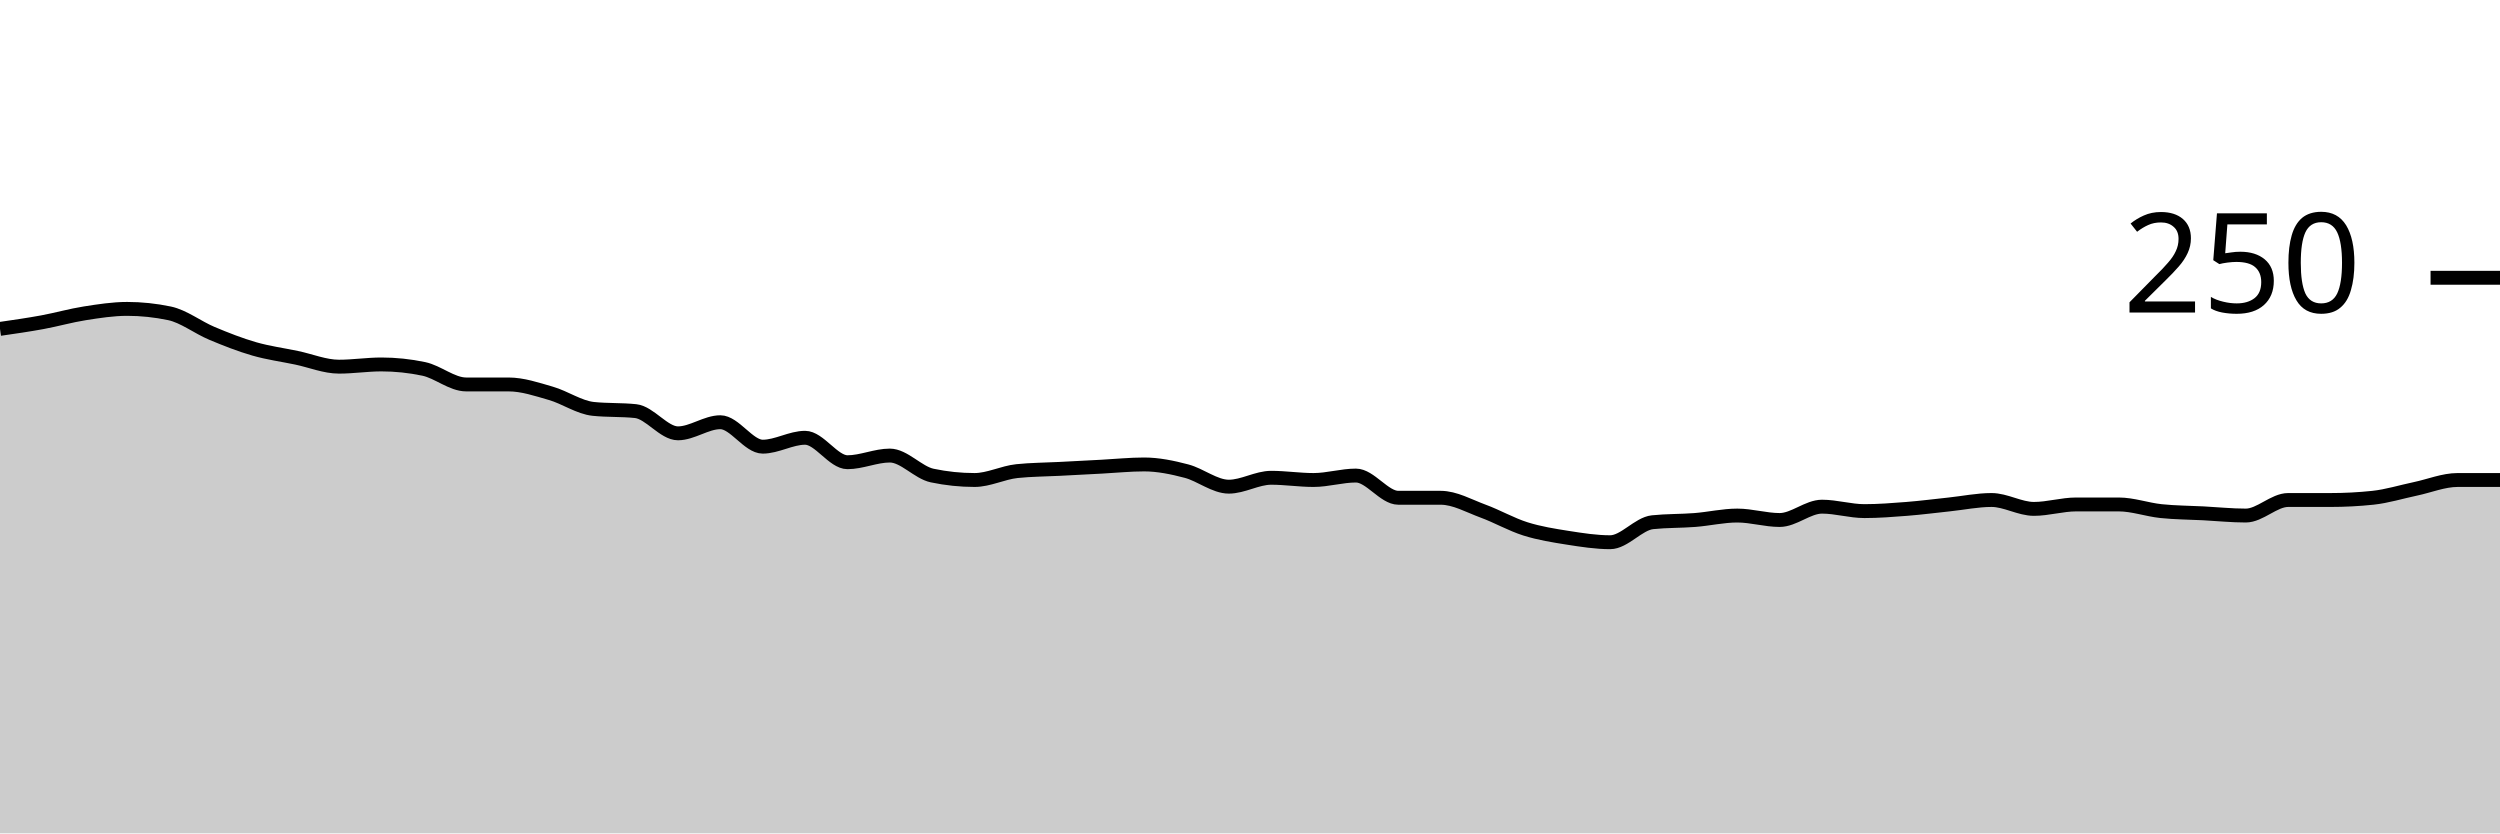
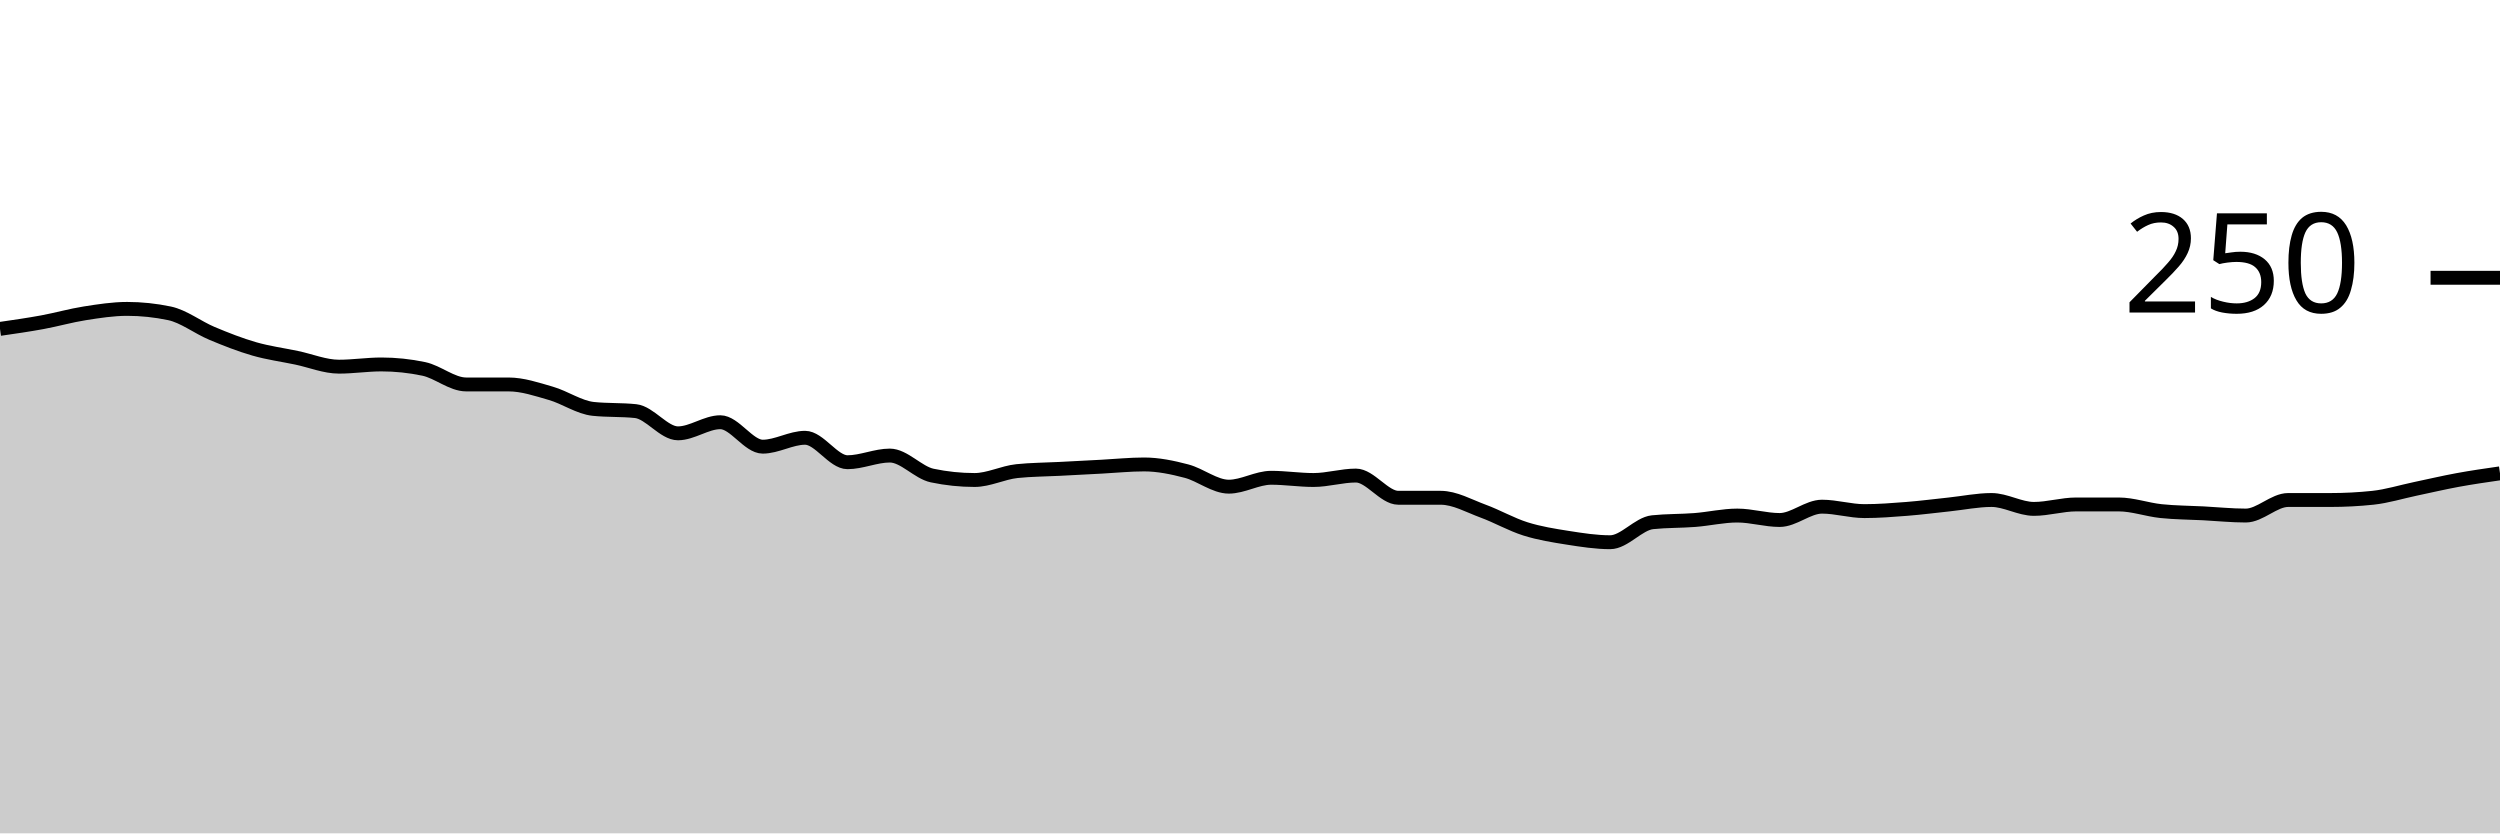
<svg xmlns="http://www.w3.org/2000/svg" viewBox="0 0 180 60">
  <g transform="translate(0,20)">
-     <path class="area" fill="rgba(0, 0, 0, 0.2)" d="M0,3.68C1.017,3.533,2.034,3.387,3.051,3.2C4.068,3.013,5.085,2.72,6.102,2.56C7.119,2.4,8.136,2.24,9.153,2.24C10.169,2.24,11.186,2.347,12.203,2.56C13.22,2.773,14.237,3.573,15.254,4C16.271,4.427,17.288,4.827,18.305,5.12C19.322,5.413,20.339,5.547,21.356,5.76C22.373,5.973,23.39,6.4,24.407,6.4C25.424,6.4,26.441,6.24,27.458,6.24C28.475,6.24,29.492,6.347,30.508,6.56C31.525,6.773,32.542,7.68,33.559,7.68C34.576,7.68,35.593,7.68,36.61,7.68C37.627,7.68,38.644,8.027,39.661,8.32C40.678,8.613,41.695,9.333,42.712,9.44C43.729,9.547,44.746,9.493,45.763,9.6C46.78,9.707,47.797,11.2,48.814,11.2C49.831,11.2,50.847,10.4,51.864,10.4C52.881,10.4,53.898,12.16,54.915,12.16C55.932,12.16,56.949,11.52,57.966,11.52C58.983,11.52,60,13.28,61.017,13.28C62.034,13.28,63.051,12.8,64.068,12.8C65.085,12.8,66.102,14.027,67.119,14.24C68.136,14.453,69.153,14.56,70.169,14.56C71.186,14.56,72.203,14.027,73.22,13.92C74.237,13.813,75.254,13.813,76.271,13.76C77.288,13.707,78.305,13.653,79.322,13.6C80.339,13.547,81.356,13.44,82.373,13.44C83.39,13.44,84.407,13.653,85.424,13.92C86.441,14.187,87.458,15.04,88.475,15.04C89.492,15.04,90.508,14.4,91.525,14.4C92.542,14.4,93.559,14.56,94.576,14.56C95.593,14.56,96.61,14.24,97.627,14.24C98.644,14.24,99.661,15.84,100.678,15.84C101.695,15.84,102.712,15.84,103.729,15.84C104.746,15.84,105.763,16.427,106.78,16.8C107.797,17.173,108.814,17.76,109.831,18.08C110.847,18.4,111.864,18.56,112.881,18.72C113.898,18.88,114.915,19.04,115.932,19.04C116.949,19.04,117.966,17.707,118.983,17.6C120,17.493,121.017,17.52,122.034,17.44C123.051,17.36,124.068,17.12,125.085,17.12C126.102,17.12,127.119,17.44,128.136,17.44C129.153,17.44,130.169,16.48,131.186,16.48C132.203,16.48,133.22,16.8,134.237,16.8C135.254,16.8,136.271,16.72,137.288,16.64C138.305,16.56,139.322,16.427,140.339,16.32C141.356,16.213,142.373,16,143.39,16C144.407,16,145.424,16.64,146.441,16.64C147.458,16.64,148.475,16.32,149.492,16.32C150.508,16.32,151.525,16.32,152.542,16.32C153.559,16.32,154.576,16.693,155.593,16.8C156.61,16.907,157.627,16.907,158.644,16.96C159.661,17.013,160.678,17.12,161.695,17.12C162.712,17.12,163.729,16,164.746,16C165.763,16,166.78,16,167.797,16C168.814,16,169.831,15.947,170.847,15.84C171.864,15.733,172.881,15.413,173.898,15.2C174.915,14.987,175.932,14.56,176.949,14.56C177.966,14.56,178.983,14.56,180,14.56L180,40C178.983,40,177.966,40,176.949,40C175.932,40,174.915,40,173.898,40C172.881,40,171.864,40,170.847,40C169.831,40,168.814,40,167.797,40C166.78,40,165.763,40,164.746,40C163.729,40,162.712,40,161.695,40C160.678,40,159.661,40,158.644,40C157.627,40,156.61,40,155.593,40C154.576,40,153.559,40,152.542,40C151.525,40,150.508,40,149.492,40C148.475,40,147.458,40,146.441,40C145.424,40,144.407,40,143.39,40C142.373,40,141.356,40,140.339,40C139.322,40,138.305,40,137.288,40C136.271,40,135.254,40,134.237,40C133.22,40,132.203,40,131.186,40C130.169,40,129.153,40,128.136,40C127.119,40,126.102,40,125.085,40C124.068,40,123.051,40,122.034,40C121.017,40,120,40,118.983,40C117.966,40,116.949,40,115.932,40C114.915,40,113.898,40,112.881,40C111.864,40,110.847,40,109.831,40C108.814,40,107.797,40,106.78,40C105.763,40,104.746,40,103.729,40C102.712,40,101.695,40,100.678,40C99.661,40,98.644,40,97.627,40C96.61,40,95.593,40,94.576,40C93.559,40,92.542,40,91.525,40C90.508,40,89.492,40,88.475,40C87.458,40,86.441,40,85.424,40C84.407,40,83.39,40,82.373,40C81.356,40,80.339,40,79.322,40C78.305,40,77.288,40,76.271,40C75.254,40,74.237,40,73.22,40C72.203,40,71.186,40,70.169,40C69.153,40,68.136,40,67.119,40C66.102,40,65.085,40,64.068,40C63.051,40,62.034,40,61.017,40C60,40,58.983,40,57.966,40C56.949,40,55.932,40,54.915,40C53.898,40,52.881,40,51.864,40C50.847,40,49.831,40,48.814,40C47.797,40,46.78,40,45.763,40C44.746,40,43.729,40,42.712,40C41.695,40,40.678,40,39.661,40C38.644,40,37.627,40,36.61,40C35.593,40,34.576,40,33.559,40C32.542,40,31.525,40,30.508,40C29.492,40,28.475,40,27.458,40C26.441,40,25.424,40,24.407,40C23.39,40,22.373,40,21.356,40C20.339,40,19.322,40,18.305,40C17.288,40,16.271,40,15.254,40C14.237,40,13.22,40,12.203,40C11.186,40,10.169,40,9.153,40C8.136,40,7.119,40,6.102,40C5.085,40,4.068,40,3.051,40C2.034,40,1.017,40,0,40Z" />
-     <path class="line" stroke="black" fill="none" d="M0,3.68C1.017,3.533,2.034,3.387,3.051,3.2C4.068,3.013,5.085,2.72,6.102,2.56C7.119,2.4,8.136,2.24,9.153,2.24C10.169,2.24,11.186,2.347,12.203,2.56C13.22,2.773,14.237,3.573,15.254,4C16.271,4.427,17.288,4.827,18.305,5.12C19.322,5.413,20.339,5.547,21.356,5.76C22.373,5.973,23.39,6.4,24.407,6.4C25.424,6.4,26.441,6.24,27.458,6.24C28.475,6.24,29.492,6.347,30.508,6.56C31.525,6.773,32.542,7.68,33.559,7.68C34.576,7.68,35.593,7.68,36.61,7.68C37.627,7.68,38.644,8.027,39.661,8.32C40.678,8.613,41.695,9.333,42.712,9.44C43.729,9.547,44.746,9.493,45.763,9.6C46.78,9.707,47.797,11.2,48.814,11.2C49.831,11.2,50.847,10.4,51.864,10.4C52.881,10.4,53.898,12.16,54.915,12.16C55.932,12.16,56.949,11.52,57.966,11.52C58.983,11.52,60,13.28,61.017,13.28C62.034,13.28,63.051,12.8,64.068,12.8C65.085,12.8,66.102,14.027,67.119,14.24C68.136,14.453,69.153,14.56,70.169,14.56C71.186,14.56,72.203,14.027,73.22,13.92C74.237,13.813,75.254,13.813,76.271,13.76C77.288,13.707,78.305,13.653,79.322,13.6C80.339,13.547,81.356,13.44,82.373,13.44C83.39,13.44,84.407,13.653,85.424,13.92C86.441,14.187,87.458,15.04,88.475,15.04C89.492,15.04,90.508,14.4,91.525,14.4C92.542,14.4,93.559,14.56,94.576,14.56C95.593,14.56,96.61,14.24,97.627,14.24C98.644,14.24,99.661,15.84,100.678,15.84C101.695,15.84,102.712,15.84,103.729,15.84C104.746,15.84,105.763,16.427,106.78,16.8C107.797,17.173,108.814,17.76,109.831,18.08C110.847,18.4,111.864,18.56,112.881,18.72C113.898,18.88,114.915,19.04,115.932,19.04C116.949,19.04,117.966,17.707,118.983,17.6C120,17.493,121.017,17.52,122.034,17.44C123.051,17.36,124.068,17.12,125.085,17.12C126.102,17.12,127.119,17.44,128.136,17.44C129.153,17.44,130.169,16.48,131.186,16.48C132.203,16.48,133.22,16.8,134.237,16.8C135.254,16.8,136.271,16.72,137.288,16.64C138.305,16.56,139.322,16.427,140.339,16.32C141.356,16.213,142.373,16,143.39,16C144.407,16,145.424,16.64,146.441,16.64C147.458,16.64,148.475,16.32,149.492,16.32C150.508,16.32,151.525,16.32,152.542,16.32C153.559,16.32,154.576,16.693,155.593,16.8C156.61,16.907,157.627,16.907,158.644,16.96C159.661,17.013,160.678,17.12,161.695,17.12C162.712,17.12,163.729,16,164.746,16C165.763,16,166.78,16,167.797,16C168.814,16,169.831,15.947,170.847,15.84C171.864,15.733,172.881,15.413,173.898,15.2C174.915,14.987,175.932,14.56,176.949,14.56C177.966,14.56,178.983,14.56,180,14.56" />
+     <path class="area" fill="rgba(0, 0, 0, 0.2)" d="M0,3.68C1.017,3.533,2.034,3.387,3.051,3.2C4.068,3.013,5.085,2.72,6.102,2.56C7.119,2.4,8.136,2.24,9.153,2.24C10.169,2.24,11.186,2.347,12.203,2.56C13.22,2.773,14.237,3.573,15.254,4C16.271,4.427,17.288,4.827,18.305,5.12C19.322,5.413,20.339,5.547,21.356,5.76C22.373,5.973,23.39,6.4,24.407,6.4C25.424,6.4,26.441,6.24,27.458,6.24C28.475,6.24,29.492,6.347,30.508,6.56C31.525,6.773,32.542,7.68,33.559,7.68C34.576,7.68,35.593,7.68,36.61,7.68C37.627,7.68,38.644,8.027,39.661,8.32C40.678,8.613,41.695,9.333,42.712,9.44C43.729,9.547,44.746,9.493,45.763,9.6C46.78,9.707,47.797,11.2,48.814,11.2C49.831,11.2,50.847,10.4,51.864,10.4C52.881,10.4,53.898,12.16,54.915,12.16C55.932,12.16,56.949,11.52,57.966,11.52C58.983,11.52,60,13.28,61.017,13.28C62.034,13.28,63.051,12.8,64.068,12.8C65.085,12.8,66.102,14.027,67.119,14.24C68.136,14.453,69.153,14.56,70.169,14.56C71.186,14.56,72.203,14.027,73.22,13.92C74.237,13.813,75.254,13.813,76.271,13.76C77.288,13.707,78.305,13.653,79.322,13.6C80.339,13.547,81.356,13.44,82.373,13.44C83.39,13.44,84.407,13.653,85.424,13.92C86.441,14.187,87.458,15.04,88.475,15.04C89.492,15.04,90.508,14.4,91.525,14.4C92.542,14.4,93.559,14.56,94.576,14.56C95.593,14.56,96.61,14.24,97.627,14.24C98.644,14.24,99.661,15.84,100.678,15.84C101.695,15.84,102.712,15.84,103.729,15.84C104.746,15.84,105.763,16.427,106.78,16.8C107.797,17.173,108.814,17.76,109.831,18.08C110.847,18.4,111.864,18.56,112.881,18.72C113.898,18.88,114.915,19.04,115.932,19.04C116.949,19.04,117.966,17.707,118.983,17.6C120,17.493,121.017,17.52,122.034,17.44C123.051,17.36,124.068,17.12,125.085,17.12C126.102,17.12,127.119,17.44,128.136,17.44C129.153,17.44,130.169,16.48,131.186,16.48C132.203,16.48,133.22,16.8,134.237,16.8C135.254,16.8,136.271,16.72,137.288,16.64C138.305,16.56,139.322,16.427,140.339,16.32C141.356,16.213,142.373,16,143.39,16C144.407,16,145.424,16.64,146.441,16.64C147.458,16.64,148.475,16.32,149.492,16.32C150.508,16.32,151.525,16.32,152.542,16.32C153.559,16.32,154.576,16.693,155.593,16.8C156.61,16.907,157.627,16.907,158.644,16.96C159.661,17.013,160.678,17.12,161.695,17.12C162.712,17.12,163.729,16,164.746,16C165.763,16,166.78,16,167.797,16C168.814,16,169.831,15.947,170.847,15.84C171.864,15.733,172.881,15.413,173.898,15.2C174.915,14.987,175.932,14.747,176.949,14.56C177.966,14.373,178.983,14.227,180,14.08L180,40C178.983,40,177.966,40,176.949,40C175.932,40,174.915,40,173.898,40C172.881,40,171.864,40,170.847,40C169.831,40,168.814,40,167.797,40C166.78,40,165.763,40,164.746,40C163.729,40,162.712,40,161.695,40C160.678,40,159.661,40,158.644,40C157.627,40,156.61,40,155.593,40C154.576,40,153.559,40,152.542,40C151.525,40,150.508,40,149.492,40C148.475,40,147.458,40,146.441,40C145.424,40,144.407,40,143.39,40C142.373,40,141.356,40,140.339,40C139.322,40,138.305,40,137.288,40C136.271,40,135.254,40,134.237,40C133.22,40,132.203,40,131.186,40C130.169,40,129.153,40,128.136,40C127.119,40,126.102,40,125.085,40C124.068,40,123.051,40,122.034,40C121.017,40,120,40,118.983,40C117.966,40,116.949,40,115.932,40C114.915,40,113.898,40,112.881,40C111.864,40,110.847,40,109.831,40C108.814,40,107.797,40,106.78,40C105.763,40,104.746,40,103.729,40C102.712,40,101.695,40,100.678,40C99.661,40,98.644,40,97.627,40C96.61,40,95.593,40,94.576,40C93.559,40,92.542,40,91.525,40C90.508,40,89.492,40,88.475,40C87.458,40,86.441,40,85.424,40C84.407,40,83.39,40,82.373,40C81.356,40,80.339,40,79.322,40C78.305,40,77.288,40,76.271,40C75.254,40,74.237,40,73.22,40C72.203,40,71.186,40,70.169,40C69.153,40,68.136,40,67.119,40C66.102,40,65.085,40,64.068,40C63.051,40,62.034,40,61.017,40C60,40,58.983,40,57.966,40C56.949,40,55.932,40,54.915,40C53.898,40,52.881,40,51.864,40C50.847,40,49.831,40,48.814,40C47.797,40,46.78,40,45.763,40C44.746,40,43.729,40,42.712,40C41.695,40,40.678,40,39.661,40C38.644,40,37.627,40,36.61,40C35.593,40,34.576,40,33.559,40C32.542,40,31.525,40,30.508,40C29.492,40,28.475,40,27.458,40C26.441,40,25.424,40,24.407,40C23.39,40,22.373,40,21.356,40C20.339,40,19.322,40,18.305,40C17.288,40,16.271,40,15.254,40C14.237,40,13.22,40,12.203,40C11.186,40,10.169,40,9.153,40C8.136,40,7.119,40,6.102,40C5.085,40,4.068,40,3.051,40C2.034,40,1.017,40,0,40Z" />
+     <path class="line" stroke="black" fill="none" d="M0,3.68C1.017,3.533,2.034,3.387,3.051,3.2C4.068,3.013,5.085,2.72,6.102,2.56C7.119,2.4,8.136,2.24,9.153,2.24C10.169,2.24,11.186,2.347,12.203,2.56C13.22,2.773,14.237,3.573,15.254,4C16.271,4.427,17.288,4.827,18.305,5.12C19.322,5.413,20.339,5.547,21.356,5.76C22.373,5.973,23.39,6.4,24.407,6.4C25.424,6.4,26.441,6.24,27.458,6.24C28.475,6.24,29.492,6.347,30.508,6.56C31.525,6.773,32.542,7.68,33.559,7.68C34.576,7.68,35.593,7.68,36.61,7.68C37.627,7.68,38.644,8.027,39.661,8.32C40.678,8.613,41.695,9.333,42.712,9.44C43.729,9.547,44.746,9.493,45.763,9.6C46.78,9.707,47.797,11.2,48.814,11.2C49.831,11.2,50.847,10.4,51.864,10.4C52.881,10.4,53.898,12.16,54.915,12.16C55.932,12.16,56.949,11.52,57.966,11.52C58.983,11.52,60,13.28,61.017,13.28C62.034,13.28,63.051,12.8,64.068,12.8C65.085,12.8,66.102,14.027,67.119,14.24C68.136,14.453,69.153,14.56,70.169,14.56C71.186,14.56,72.203,14.027,73.22,13.92C74.237,13.813,75.254,13.813,76.271,13.76C77.288,13.707,78.305,13.653,79.322,13.6C80.339,13.547,81.356,13.44,82.373,13.44C83.39,13.44,84.407,13.653,85.424,13.92C86.441,14.187,87.458,15.04,88.475,15.04C89.492,15.04,90.508,14.4,91.525,14.4C92.542,14.4,93.559,14.56,94.576,14.56C95.593,14.56,96.61,14.24,97.627,14.24C98.644,14.24,99.661,15.84,100.678,15.84C101.695,15.84,102.712,15.84,103.729,15.84C104.746,15.84,105.763,16.427,106.78,16.8C107.797,17.173,108.814,17.76,109.831,18.08C110.847,18.4,111.864,18.56,112.881,18.72C113.898,18.88,114.915,19.04,115.932,19.04C116.949,19.04,117.966,17.707,118.983,17.6C120,17.493,121.017,17.52,122.034,17.44C123.051,17.36,124.068,17.12,125.085,17.12C126.102,17.12,127.119,17.44,128.136,17.44C129.153,17.44,130.169,16.48,131.186,16.48C132.203,16.48,133.22,16.8,134.237,16.8C135.254,16.8,136.271,16.72,137.288,16.64C138.305,16.56,139.322,16.427,140.339,16.32C141.356,16.213,142.373,16,143.39,16C144.407,16,145.424,16.64,146.441,16.64C147.458,16.64,148.475,16.32,149.492,16.32C150.508,16.32,151.525,16.32,152.542,16.32C153.559,16.32,154.576,16.693,155.593,16.8C156.61,16.907,157.627,16.907,158.644,16.96C159.661,17.013,160.678,17.12,161.695,17.12C162.712,17.12,163.729,16,164.746,16C165.763,16,166.78,16,167.797,16C168.814,16,169.831,15.947,170.847,15.84C171.864,15.733,172.881,15.413,173.898,15.2C174.915,14.987,175.932,14.747,176.949,14.56C177.966,14.373,178.983,14.227,180,14.08" />
    <path class="axis-ceiling" stroke-width="1" stroke="black" fill="none" d="M175,0L180,0" />
    <text class="axis-ceiling-label" font-family="sans-serif" text-anchor="end" font-size="10px" x="170" y="2.5">250</text>
  </g>
</svg>
